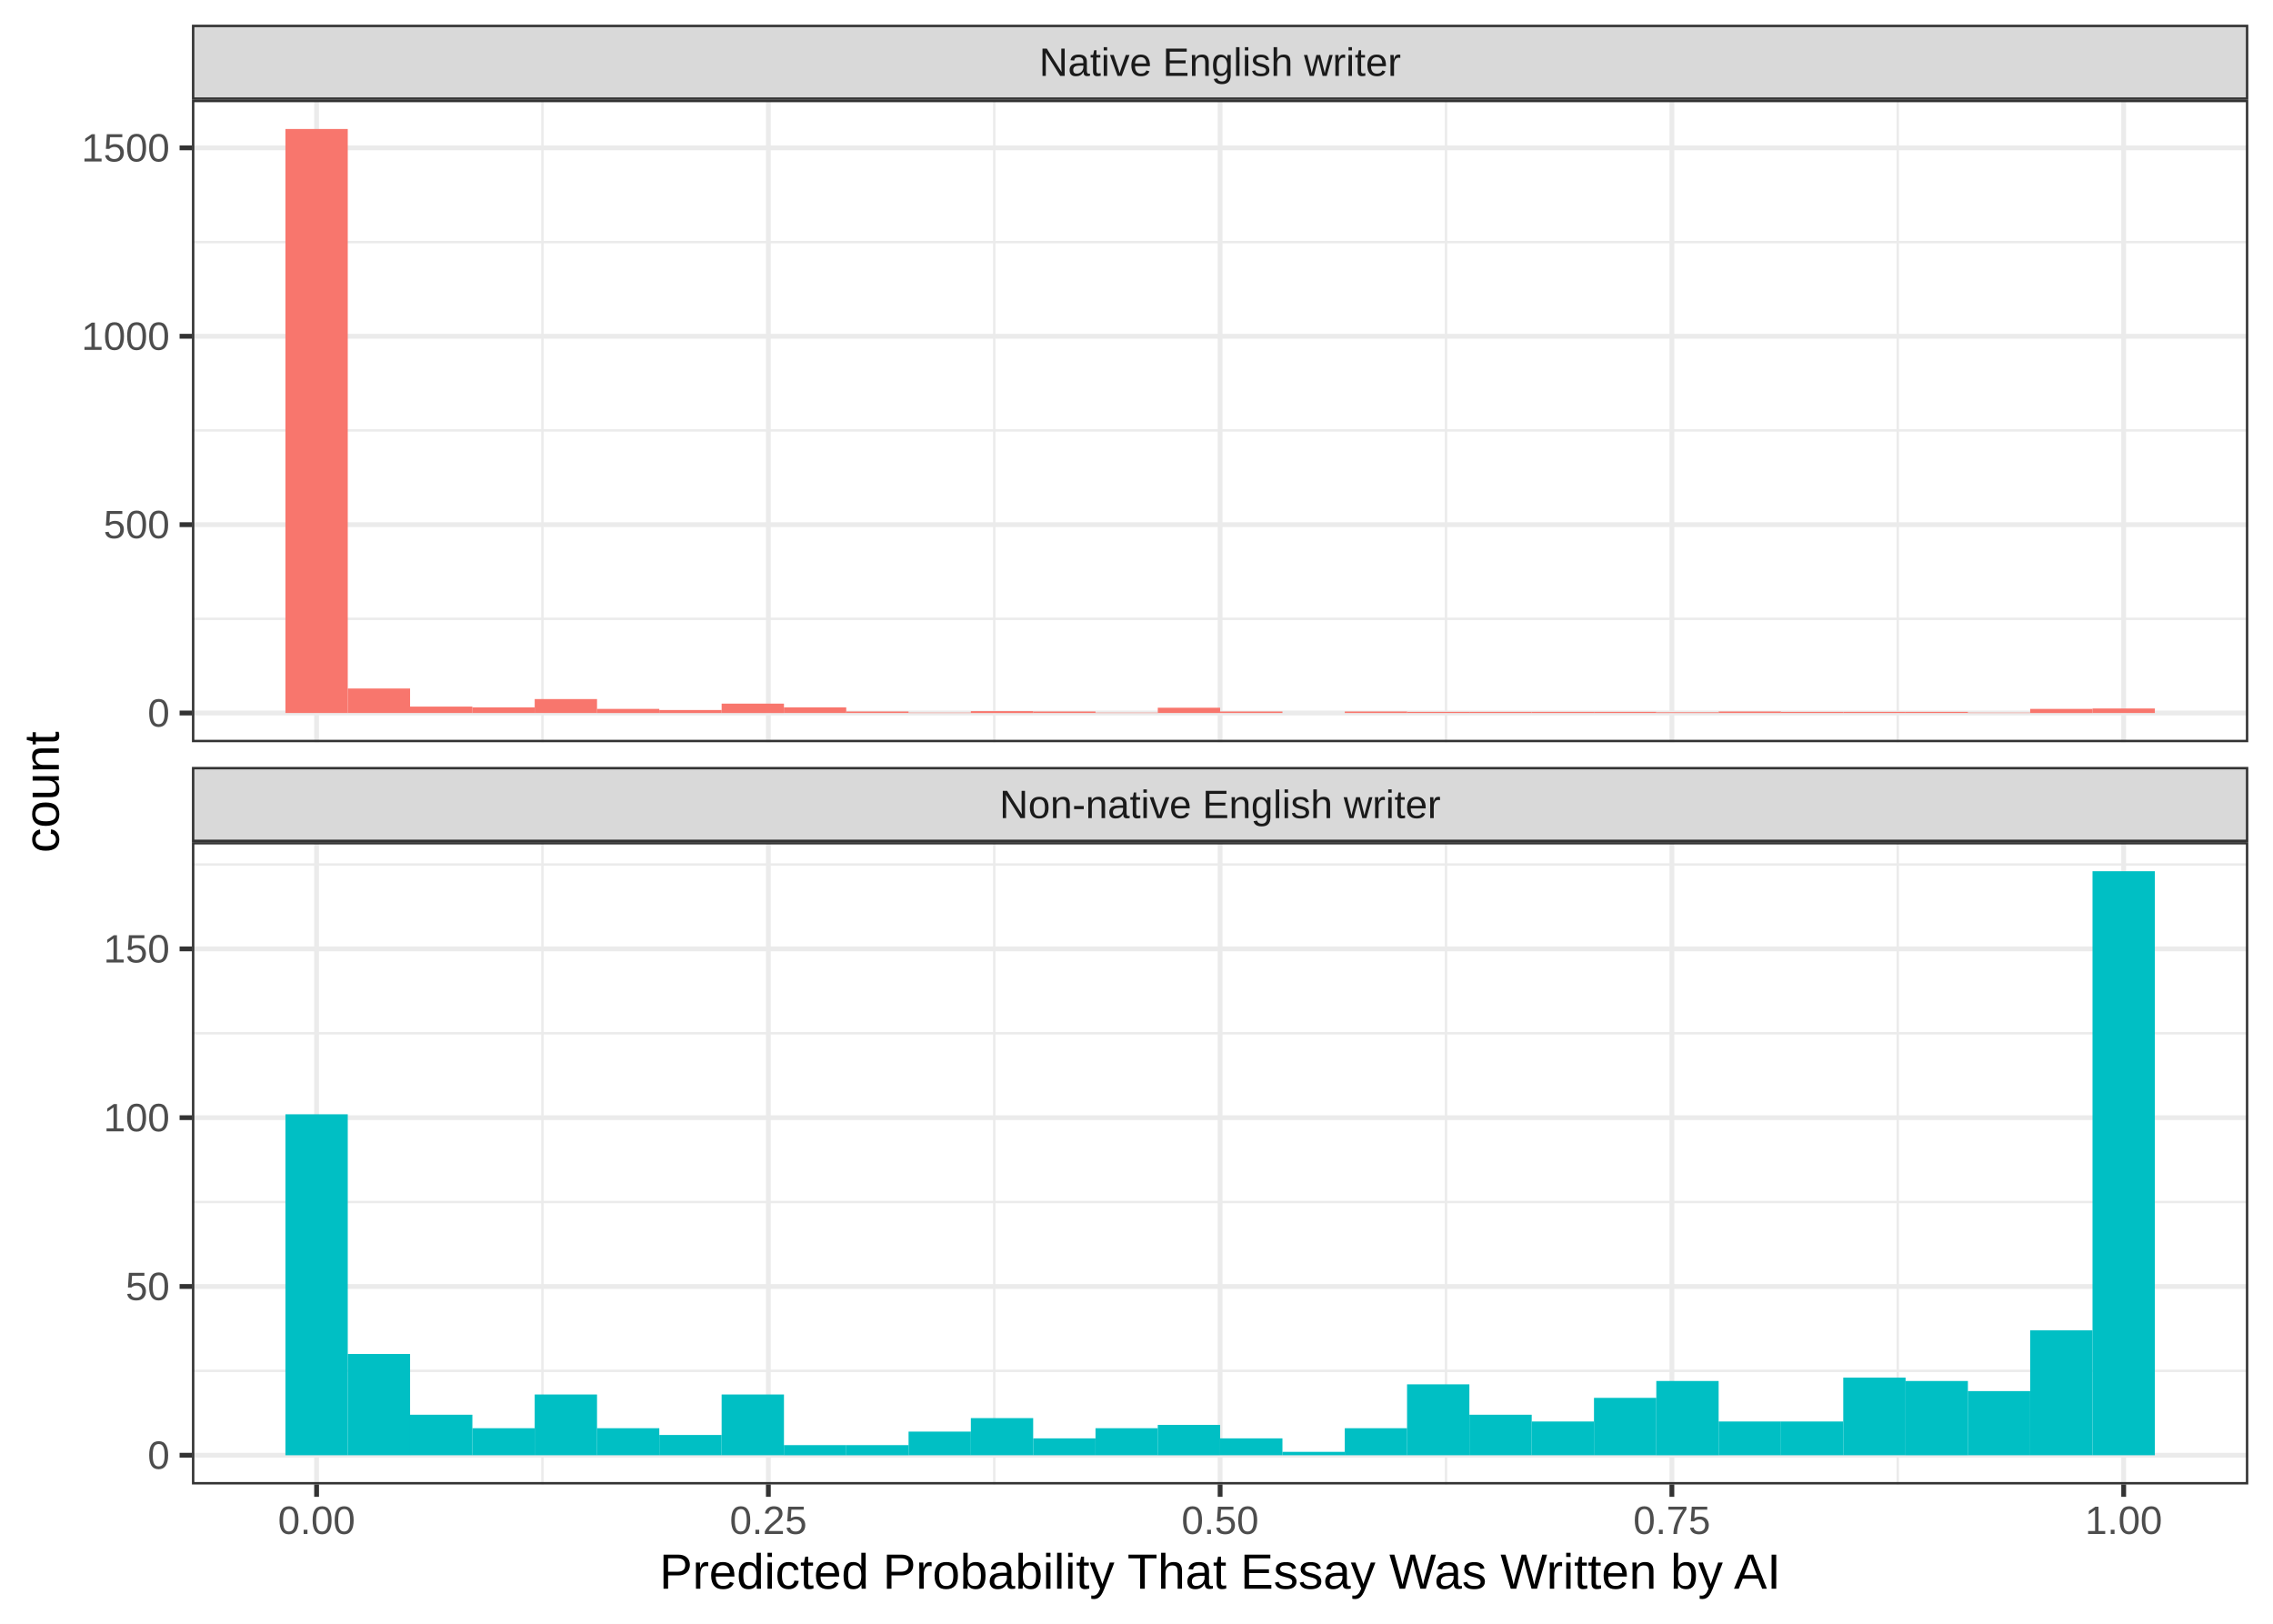
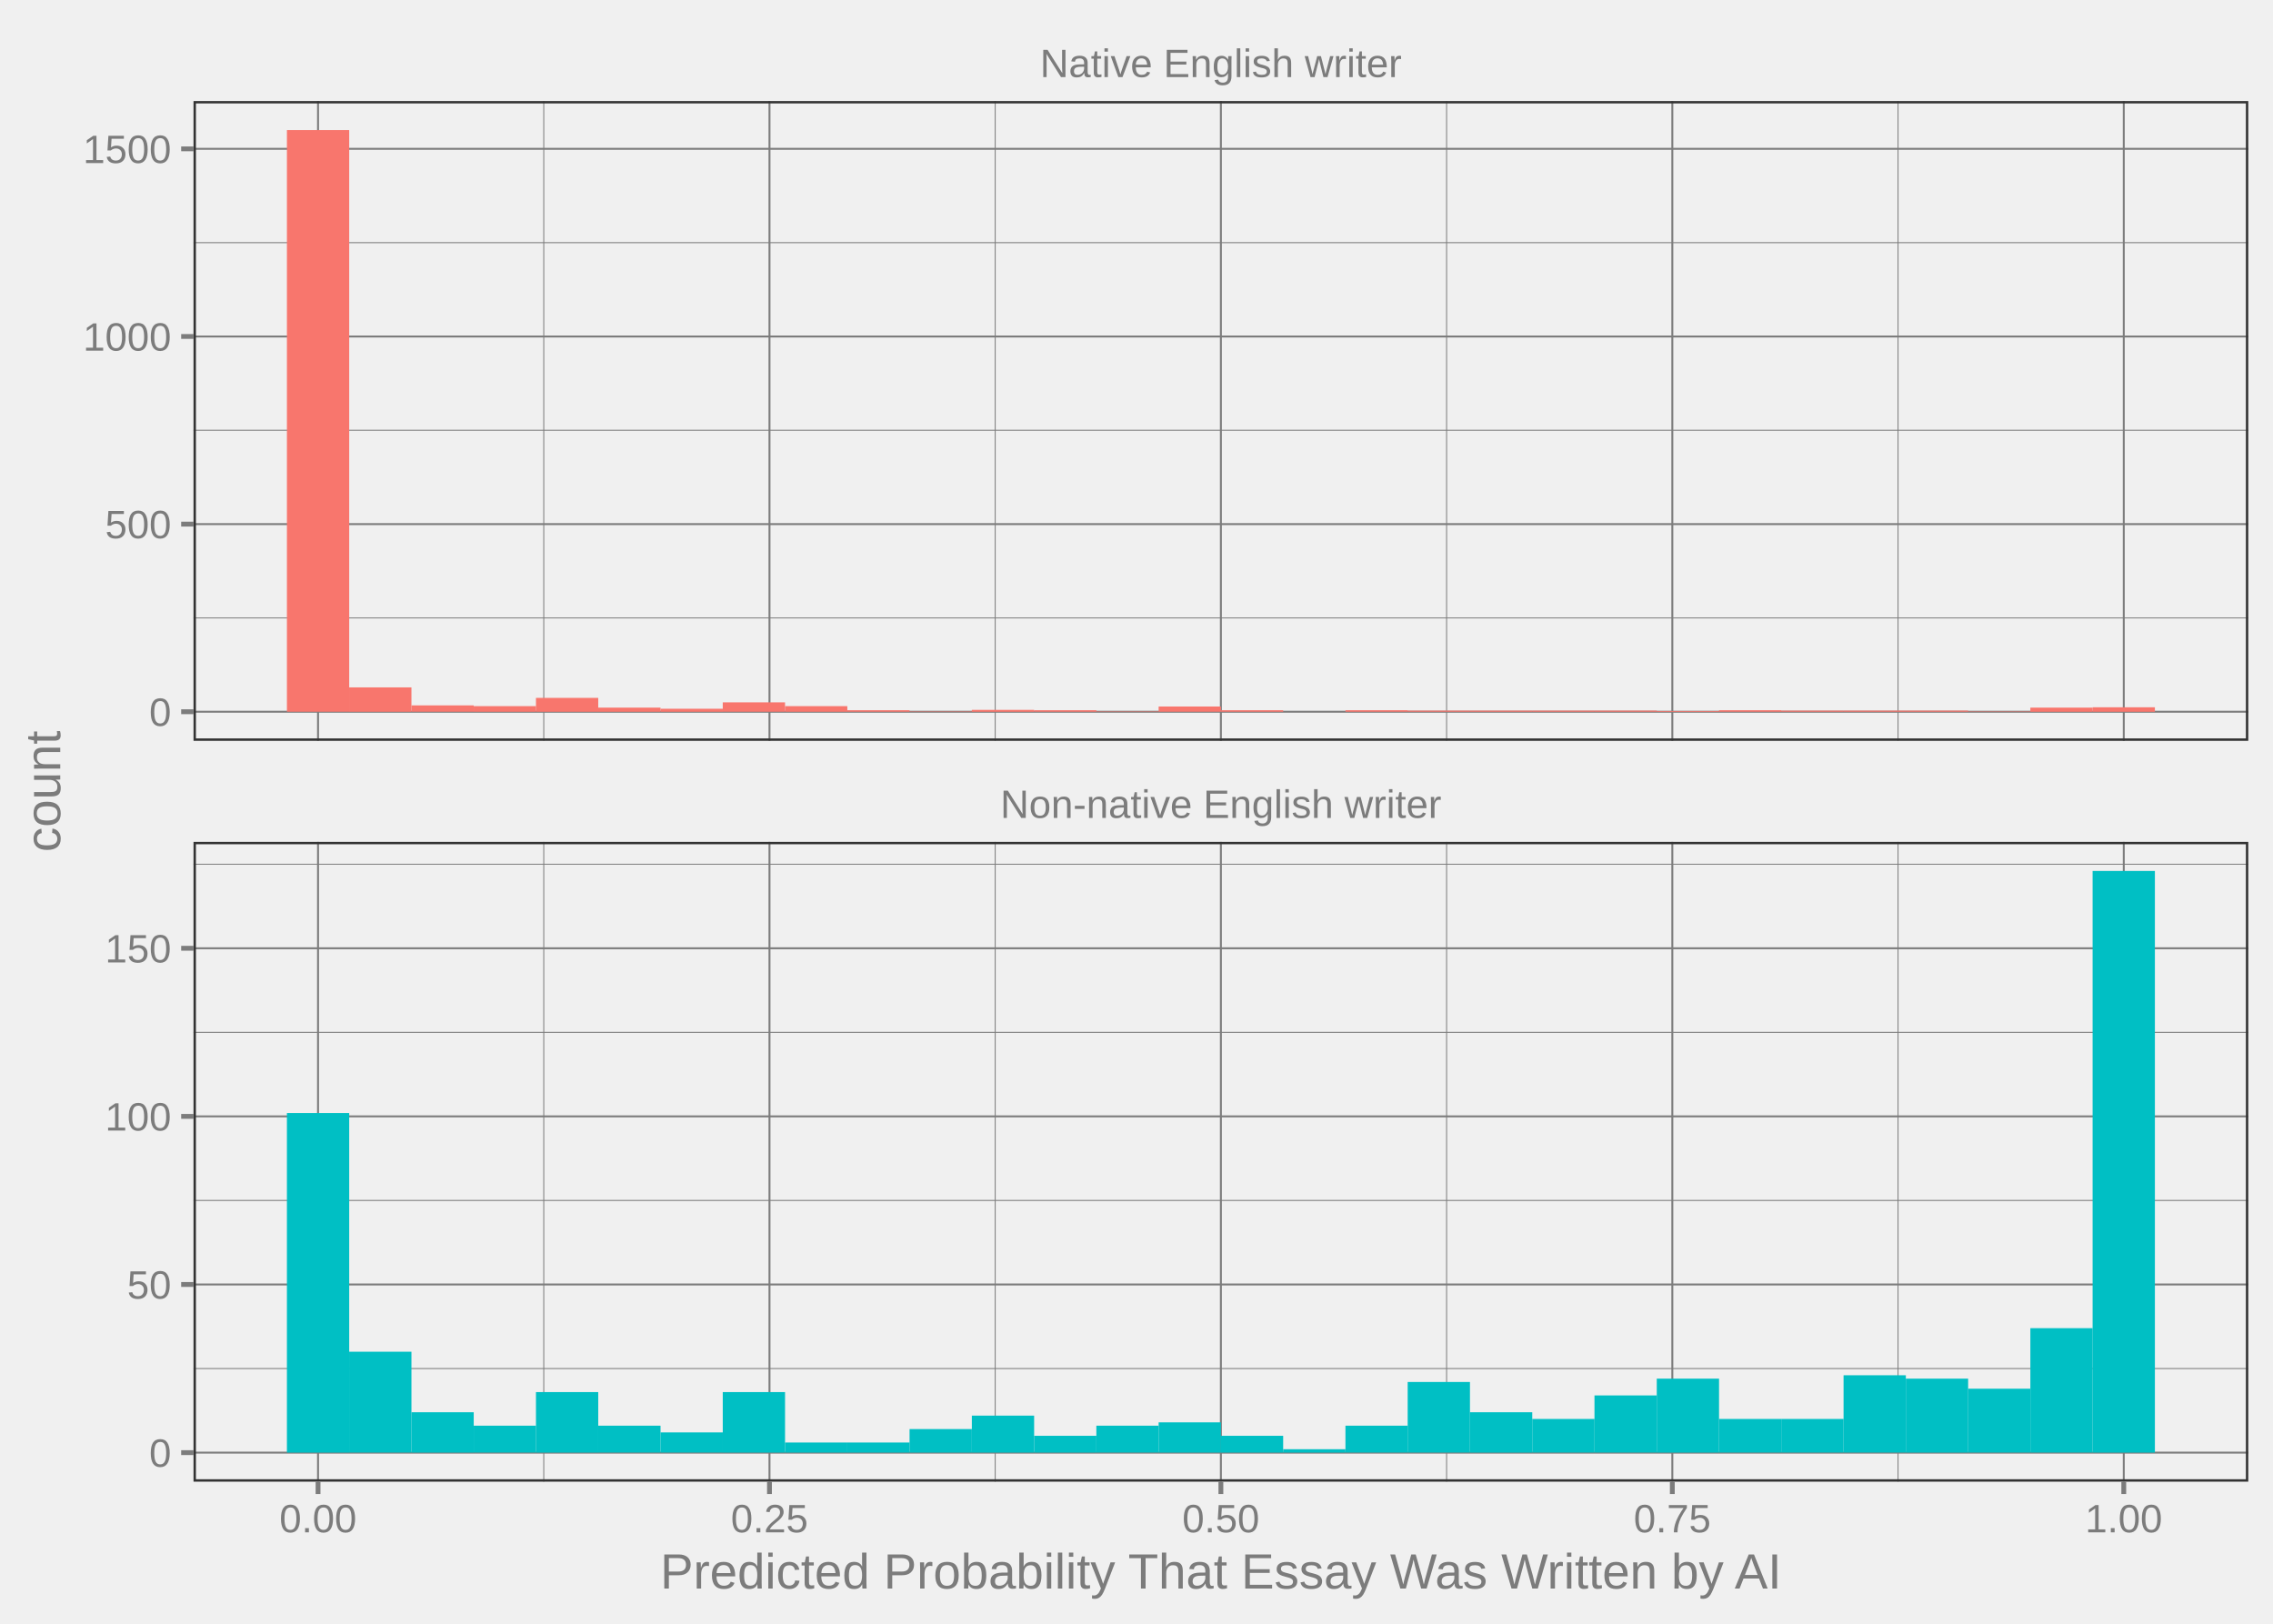
<svg xmlns="http://www.w3.org/2000/svg" width="504.00pt" height="360.00pt" viewBox="0 0 504.00 360.00">
  <g class="svglite">
    <defs>
      <style type="text/css">
    .svglite line, .svglite polyline, .svglite polygon, .svglite path, .svglite rect, .svglite circle {
      fill: none;
      stroke: #000000;
      stroke-linecap: round;
      stroke-linejoin: round;
      stroke-miterlimit: 10.00;
    }
    .svglite text {
      white-space: pre;
    }
    .svglite g.glyphgroup path {
      fill: inherit;
      stroke: none;
    }
  </style>
    </defs>
    <rect width="100%" height="100%" style="stroke: none; fill: none;" />
    <defs>
      <clipPath id="cpMC4wMHw1MDQuMDB8MC4wMHwzNjAuMDA=">
        <rect x="0.00" y="0.00" width="504.00" height="360.00" />
      </clipPath>
    </defs>
    <g clip-path="url(#cpMC4wMHw1MDQuMDB8MC4wMHwzNjAuMDA=)">
-       <rect x="0.00" y="0.00" width="504.00" height="360.00" style="stroke-width: 1.07; stroke: #FFFFFF; fill: #FFFFFF;" />
-     </g>
+ </g>
    <defs>
-       <clipPath id="cpNDIuNTZ8NDk4LjUyfDIyLjEzfDE2NC41Ng==">
-         <rect x="42.56" y="22.13" width="455.96" height="142.43" />
+       <clipPath id="cpNDIuOTF8NDk4LjUyfDIyLjQwfDE2NC4yNQ==">
+         <rect x="42.91" y="22.40" width="455.61" height="141.85" />
      </clipPath>
    </defs>
-     <g clip-path="url(#cpNDIuNTZ8NDk4LjUyfDIyLjEzfDE2NC41Ng==)">
-       <rect x="42.56" y="22.13" width="455.96" height="142.43" style="stroke-width: 1.07; stroke: none; fill: #FFFFFF;" />
-       <polyline points="42.56,137.20 498.52,137.20 " style="stroke-width: 0.53; stroke: #EBEBEB; stroke-linecap: butt;" />
-       <polyline points="42.56,95.43 498.52,95.43 " style="stroke-width: 0.53; stroke: #EBEBEB; stroke-linecap: butt;" />
-       <polyline points="42.56,53.67 498.52,53.67 " style="stroke-width: 0.53; stroke: #EBEBEB; stroke-linecap: butt;" />
-       <polyline points="120.28,164.56 120.28,22.13 " style="stroke-width: 0.53; stroke: #EBEBEB; stroke-linecap: butt;" />
-       <polyline points="220.46,164.56 220.46,22.13 " style="stroke-width: 0.53; stroke: #EBEBEB; stroke-linecap: butt;" />
-       <polyline points="320.63,164.56 320.63,22.13 " style="stroke-width: 0.53; stroke: #EBEBEB; stroke-linecap: butt;" />
-       <polyline points="420.80,164.56 420.80,22.13 " style="stroke-width: 0.53; stroke: #EBEBEB; stroke-linecap: butt;" />
-       <polyline points="42.56,158.08 498.52,158.08 " style="stroke-width: 1.07; stroke: #EBEBEB; stroke-linecap: butt;" />
-       <polyline points="42.56,116.32 498.52,116.32 " style="stroke-width: 1.07; stroke: #EBEBEB; stroke-linecap: butt;" />
-       <polyline points="42.56,74.55 498.52,74.55 " style="stroke-width: 1.07; stroke: #EBEBEB; stroke-linecap: butt;" />
-       <polyline points="42.56,32.78 498.52,32.78 " style="stroke-width: 1.07; stroke: #EBEBEB; stroke-linecap: butt;" />
-       <polyline points="70.20,164.56 70.20,22.13 " style="stroke-width: 1.07; stroke: #EBEBEB; stroke-linecap: butt;" />
-       <polyline points="170.37,164.56 170.37,22.13 " style="stroke-width: 1.07; stroke: #EBEBEB; stroke-linecap: butt;" />
-       <polyline points="270.54,164.56 270.54,22.13 " style="stroke-width: 1.07; stroke: #EBEBEB; stroke-linecap: butt;" />
-       <polyline points="370.71,164.56 370.71,22.13 " style="stroke-width: 1.07; stroke: #EBEBEB; stroke-linecap: butt;" />
-       <polyline points="470.89,164.56 470.89,22.13 " style="stroke-width: 1.07; stroke: #EBEBEB; stroke-linecap: butt;" />
-       <rect x="63.29" y="28.60" width="13.82" height="129.48" style="stroke-width: 1.07; stroke: none; stroke-linecap: butt; stroke-linejoin: miter; fill: #F8766D;" />
-       <rect x="77.11" y="152.65" width="13.82" height="5.43" style="stroke-width: 1.07; stroke: none; stroke-linecap: butt; stroke-linejoin: miter; fill: #F8766D;" />
-       <rect x="90.92" y="156.66" width="13.82" height="1.42" style="stroke-width: 1.07; stroke: none; stroke-linecap: butt; stroke-linejoin: miter; fill: #F8766D;" />
-       <rect x="104.74" y="156.83" width="13.82" height="1.25" style="stroke-width: 1.07; stroke: none; stroke-linecap: butt; stroke-linejoin: miter; fill: #F8766D;" />
-       <rect x="118.56" y="154.99" width="13.82" height="3.09" style="stroke-width: 1.07; stroke: none; stroke-linecap: butt; stroke-linejoin: miter; fill: #F8766D;" />
-       <rect x="132.37" y="157.17" width="13.82" height="0.92" style="stroke-width: 1.07; stroke: none; stroke-linecap: butt; stroke-linejoin: miter; fill: #F8766D;" />
-       <rect x="146.19" y="157.42" width="13.82" height="0.67" style="stroke-width: 1.07; stroke: none; stroke-linecap: butt; stroke-linejoin: miter; fill: #F8766D;" />
-       <rect x="160.01" y="156.00" width="13.82" height="2.09" style="stroke-width: 1.07; stroke: none; stroke-linecap: butt; stroke-linejoin: miter; fill: #F8766D;" />
-       <rect x="173.82" y="156.83" width="13.82" height="1.25" style="stroke-width: 1.07; stroke: none; stroke-linecap: butt; stroke-linejoin: miter; fill: #F8766D;" />
-       <rect x="187.64" y="157.75" width="13.82" height="0.33" style="stroke-width: 1.07; stroke: none; stroke-linecap: butt; stroke-linejoin: miter; fill: #F8766D;" />
-       <rect x="201.46" y="158.00" width="13.82" height="0.084" style="stroke-width: 1.07; stroke: none; stroke-linecap: butt; stroke-linejoin: miter; fill: #F8766D;" />
-       <rect x="215.27" y="157.67" width="13.82" height="0.42" style="stroke-width: 1.07; stroke: none; stroke-linecap: butt; stroke-linejoin: miter; fill: #F8766D;" />
-       <rect x="229.09" y="157.75" width="13.82" height="0.33" style="stroke-width: 1.07; stroke: none; stroke-linecap: butt; stroke-linejoin: miter; fill: #F8766D;" />
-       <rect x="242.91" y="158.00" width="13.82" height="0.084" style="stroke-width: 1.07; stroke: none; stroke-linecap: butt; stroke-linejoin: miter; fill: #F8766D;" />
-       <rect x="256.72" y="156.91" width="13.82" height="1.17" style="stroke-width: 1.07; stroke: none; stroke-linecap: butt; stroke-linejoin: miter; fill: #F8766D;" />
-       <rect x="270.54" y="157.75" width="13.82" height="0.33" style="stroke-width: 1.07; stroke: none; stroke-linecap: butt; stroke-linejoin: miter; fill: #F8766D;" />
-       <rect x="284.36" y="158.08" width="13.82" height="0.00" style="stroke-width: 1.07; stroke: none; stroke-linecap: butt; stroke-linejoin: miter; fill: #F8766D;" />
-       <rect x="298.18" y="157.75" width="13.82" height="0.33" style="stroke-width: 1.07; stroke: none; stroke-linecap: butt; stroke-linejoin: miter; fill: #F8766D;" />
-       <rect x="311.99" y="157.83" width="13.82" height="0.25" style="stroke-width: 1.07; stroke: none; stroke-linecap: butt; stroke-linejoin: miter; fill: #F8766D;" />
-       <rect x="325.81" y="157.83" width="13.82" height="0.25" style="stroke-width: 1.07; stroke: none; stroke-linecap: butt; stroke-linejoin: miter; fill: #F8766D;" />
-       <rect x="339.63" y="157.83" width="13.82" height="0.25" style="stroke-width: 1.07; stroke: none; stroke-linecap: butt; stroke-linejoin: miter; fill: #F8766D;" />
-       <rect x="353.44" y="157.83" width="13.82" height="0.25" style="stroke-width: 1.07; stroke: none; stroke-linecap: butt; stroke-linejoin: miter; fill: #F8766D;" />
-       <rect x="367.26" y="157.92" width="13.82" height="0.17" style="stroke-width: 1.07; stroke: none; stroke-linecap: butt; stroke-linejoin: miter; fill: #F8766D;" />
-       <rect x="381.08" y="157.75" width="13.82" height="0.33" style="stroke-width: 1.07; stroke: none; stroke-linecap: butt; stroke-linejoin: miter; fill: #F8766D;" />
-       <rect x="394.89" y="157.83" width="13.82" height="0.25" style="stroke-width: 1.07; stroke: none; stroke-linecap: butt; stroke-linejoin: miter; fill: #F8766D;" />
-       <rect x="408.71" y="157.83" width="13.82" height="0.25" style="stroke-width: 1.07; stroke: none; stroke-linecap: butt; stroke-linejoin: miter; fill: #F8766D;" />
-       <rect x="422.53" y="157.83" width="13.82" height="0.25" style="stroke-width: 1.07; stroke: none; stroke-linecap: butt; stroke-linejoin: miter; fill: #F8766D;" />
-       <rect x="436.34" y="158.00" width="13.82" height="0.084" style="stroke-width: 1.07; stroke: none; stroke-linecap: butt; stroke-linejoin: miter; fill: #F8766D;" />
-       <rect x="450.16" y="157.17" width="13.82" height="0.92" style="stroke-width: 1.07; stroke: none; stroke-linecap: butt; stroke-linejoin: miter; fill: #F8766D;" />
-       <rect x="463.98" y="157.08" width="13.82" height="1.00" style="stroke-width: 1.07; stroke: none; stroke-linecap: butt; stroke-linejoin: miter; fill: #F8766D;" />
-       <rect x="42.56" y="22.13" width="455.96" height="142.43" style="stroke-width: 1.07; stroke: #333333;" />
+     <g clip-path="url(#cpNDIuOTF8NDk4LjUyfDIyLjQwfDE2NC4yNQ==)">
+       <polyline points="42.91,137.00 498.52,137.00 " style="stroke-width: 0.21; stroke: #7C7C7C; stroke-linecap: butt;" />
+       <polyline points="42.91,95.40 498.52,95.40 " style="stroke-width: 0.21; stroke: #7C7C7C; stroke-linecap: butt;" />
+       <polyline points="42.91,53.80 498.52,53.80 " style="stroke-width: 0.21; stroke: #7C7C7C; stroke-linecap: butt;" />
+       <polyline points="120.57,164.25 120.57,22.40 " style="stroke-width: 0.21; stroke: #7C7C7C; stroke-linecap: butt;" />
+       <polyline points="220.67,164.25 220.67,22.40 " style="stroke-width: 0.21; stroke: #7C7C7C; stroke-linecap: butt;" />
+       <polyline points="320.76,164.25 320.76,22.40 " style="stroke-width: 0.21; stroke: #7C7C7C; stroke-linecap: butt;" />
+       <polyline points="420.86,164.25 420.86,22.40 " style="stroke-width: 0.21; stroke: #7C7C7C; stroke-linecap: butt;" />
+       <polyline points="42.91,157.80 498.52,157.80 " style="stroke-width: 0.43; stroke: #7C7C7C; stroke-linecap: butt;" />
+       <polyline points="42.91,116.20 498.52,116.20 " style="stroke-width: 0.43; stroke: #7C7C7C; stroke-linecap: butt;" />
+       <polyline points="42.91,74.60 498.52,74.60 " style="stroke-width: 0.43; stroke: #7C7C7C; stroke-linecap: butt;" />
+       <polyline points="42.91,33.00 498.52,33.00 " style="stroke-width: 0.43; stroke: #7C7C7C; stroke-linecap: butt;" />
+       <polyline points="70.52,164.25 70.52,22.40 " style="stroke-width: 0.43; stroke: #7C7C7C; stroke-linecap: butt;" />
+       <polyline points="170.62,164.25 170.62,22.40 " style="stroke-width: 0.43; stroke: #7C7C7C; stroke-linecap: butt;" />
+       <polyline points="270.71,164.25 270.71,22.40 " style="stroke-width: 0.43; stroke: #7C7C7C; stroke-linecap: butt;" />
+       <polyline points="370.81,164.25 370.81,22.40 " style="stroke-width: 0.43; stroke: #7C7C7C; stroke-linecap: butt;" />
+       <polyline points="470.91,164.25 470.91,22.40 " style="stroke-width: 0.43; stroke: #7C7C7C; stroke-linecap: butt;" />
+       <rect x="63.62" y="28.84" width="13.81" height="128.96" style="stroke-width: 1.07; stroke: none; stroke-linecap: butt; stroke-linejoin: miter; fill: #F8766D;" />
+       <rect x="77.42" y="152.40" width="13.81" height="5.41" style="stroke-width: 1.07; stroke: none; stroke-linecap: butt; stroke-linejoin: miter; fill: #F8766D;" />
+       <rect x="91.23" y="156.39" width="13.81" height="1.41" style="stroke-width: 1.07; stroke: none; stroke-linecap: butt; stroke-linejoin: miter; fill: #F8766D;" />
+       <rect x="105.04" y="156.56" width="13.81" height="1.25" style="stroke-width: 1.07; stroke: none; stroke-linecap: butt; stroke-linejoin: miter; fill: #F8766D;" />
+       <rect x="118.84" y="154.73" width="13.81" height="3.08" style="stroke-width: 1.07; stroke: none; stroke-linecap: butt; stroke-linejoin: miter; fill: #F8766D;" />
+       <rect x="132.65" y="156.89" width="13.81" height="0.92" style="stroke-width: 1.07; stroke: none; stroke-linecap: butt; stroke-linejoin: miter; fill: #F8766D;" />
+       <rect x="146.46" y="157.14" width="13.81" height="0.67" style="stroke-width: 1.07; stroke: none; stroke-linecap: butt; stroke-linejoin: miter; fill: #F8766D;" />
+       <rect x="160.26" y="155.72" width="13.81" height="2.08" style="stroke-width: 1.07; stroke: none; stroke-linecap: butt; stroke-linejoin: miter; fill: #F8766D;" />
+       <rect x="174.07" y="156.56" width="13.81" height="1.25" style="stroke-width: 1.07; stroke: none; stroke-linecap: butt; stroke-linejoin: miter; fill: #F8766D;" />
+       <rect x="187.88" y="157.47" width="13.81" height="0.33" style="stroke-width: 1.07; stroke: none; stroke-linecap: butt; stroke-linejoin: miter; fill: #F8766D;" />
+       <rect x="201.68" y="157.72" width="13.81" height="0.083" style="stroke-width: 1.07; stroke: none; stroke-linecap: butt; stroke-linejoin: miter; fill: #F8766D;" />
+       <rect x="215.49" y="157.39" width="13.81" height="0.42" style="stroke-width: 1.07; stroke: none; stroke-linecap: butt; stroke-linejoin: miter; fill: #F8766D;" />
+       <rect x="229.30" y="157.47" width="13.81" height="0.33" style="stroke-width: 1.07; stroke: none; stroke-linecap: butt; stroke-linejoin: miter; fill: #F8766D;" />
+       <rect x="243.10" y="157.72" width="13.81" height="0.083" style="stroke-width: 1.07; stroke: none; stroke-linecap: butt; stroke-linejoin: miter; fill: #F8766D;" />
+       <rect x="256.91" y="156.64" width="13.81" height="1.16" style="stroke-width: 1.07; stroke: none; stroke-linecap: butt; stroke-linejoin: miter; fill: #F8766D;" />
+       <rect x="270.71" y="157.47" width="13.81" height="0.33" style="stroke-width: 1.07; stroke: none; stroke-linecap: butt; stroke-linejoin: miter; fill: #F8766D;" />
+       <rect x="284.52" y="157.80" width="13.81" height="0.00" style="stroke-width: 1.07; stroke: none; stroke-linecap: butt; stroke-linejoin: miter; fill: #F8766D;" />
+       <rect x="298.33" y="157.47" width="13.81" height="0.33" style="stroke-width: 1.07; stroke: none; stroke-linecap: butt; stroke-linejoin: miter; fill: #F8766D;" />
+       <rect x="312.13" y="157.55" width="13.81" height="0.25" style="stroke-width: 1.07; stroke: none; stroke-linecap: butt; stroke-linejoin: miter; fill: #F8766D;" />
+       <rect x="325.94" y="157.55" width="13.81" height="0.25" style="stroke-width: 1.07; stroke: none; stroke-linecap: butt; stroke-linejoin: miter; fill: #F8766D;" />
+       <rect x="339.75" y="157.55" width="13.81" height="0.25" style="stroke-width: 1.07; stroke: none; stroke-linecap: butt; stroke-linejoin: miter; fill: #F8766D;" />
+       <rect x="353.55" y="157.55" width="13.81" height="0.25" style="stroke-width: 1.07; stroke: none; stroke-linecap: butt; stroke-linejoin: miter; fill: #F8766D;" />
+       <rect x="367.36" y="157.64" width="13.81" height="0.17" style="stroke-width: 1.07; stroke: none; stroke-linecap: butt; stroke-linejoin: miter; fill: #F8766D;" />
+       <rect x="381.17" y="157.47" width="13.81" height="0.33" style="stroke-width: 1.07; stroke: none; stroke-linecap: butt; stroke-linejoin: miter; fill: #F8766D;" />
+       <rect x="394.97" y="157.55" width="13.81" height="0.25" style="stroke-width: 1.07; stroke: none; stroke-linecap: butt; stroke-linejoin: miter; fill: #F8766D;" />
+       <rect x="408.78" y="157.55" width="13.81" height="0.25" style="stroke-width: 1.07; stroke: none; stroke-linecap: butt; stroke-linejoin: miter; fill: #F8766D;" />
+       <rect x="422.59" y="157.55" width="13.81" height="0.25" style="stroke-width: 1.07; stroke: none; stroke-linecap: butt; stroke-linejoin: miter; fill: #F8766D;" />
+       <rect x="436.39" y="157.72" width="13.81" height="0.083" style="stroke-width: 1.07; stroke: none; stroke-linecap: butt; stroke-linejoin: miter; fill: #F8766D;" />
+       <rect x="450.20" y="156.89" width="13.81" height="0.92" style="stroke-width: 1.07; stroke: none; stroke-linecap: butt; stroke-linejoin: miter; fill: #F8766D;" />
+       <rect x="464.00" y="156.81" width="13.81" height="1.00" style="stroke-width: 1.07; stroke: none; stroke-linecap: butt; stroke-linejoin: miter; fill: #F8766D;" />
+       <rect x="42.91" y="22.40" width="455.61" height="141.85" style="stroke-width: 1.07; stroke: #333333;" />
    </g>
    <g clip-path="url(#cpMC4wMHw1MDQuMDB8MC4wMHwzNjAuMDA=)">
</g>
    <defs>
-       <clipPath id="cpNDIuNTZ8NDk4LjUyfDE4Ni42OXwzMjkuMTI=">
-         <rect x="42.56" y="186.69" width="455.96" height="142.43" />
+       <clipPath id="cpNDIuOTF8NDk4LjUyfDE4Ni42NXwzMjguNTA=">
+         <rect x="42.91" y="186.65" width="455.61" height="141.85" />
      </clipPath>
    </defs>
-     <g clip-path="url(#cpNDIuNTZ8NDk4LjUyfDE4Ni42OXwzMjkuMTI=)">
-       <rect x="42.56" y="186.69" width="455.96" height="142.43" style="stroke-width: 1.07; stroke: none; fill: #FFFFFF;" />
-       <polyline points="42.56,303.93 498.52,303.93 " style="stroke-width: 0.53; stroke: #EBEBEB; stroke-linecap: butt;" />
-       <polyline points="42.56,266.51 498.52,266.51 " style="stroke-width: 0.53; stroke: #EBEBEB; stroke-linecap: butt;" />
-       <polyline points="42.56,229.09 498.52,229.09 " style="stroke-width: 0.53; stroke: #EBEBEB; stroke-linecap: butt;" />
-       <polyline points="42.56,191.67 498.52,191.67 " style="stroke-width: 0.53; stroke: #EBEBEB; stroke-linecap: butt;" />
-       <polyline points="120.28,329.12 120.28,186.69 " style="stroke-width: 0.53; stroke: #EBEBEB; stroke-linecap: butt;" />
-       <polyline points="220.46,329.12 220.46,186.69 " style="stroke-width: 0.53; stroke: #EBEBEB; stroke-linecap: butt;" />
-       <polyline points="320.63,329.12 320.63,186.69 " style="stroke-width: 0.53; stroke: #EBEBEB; stroke-linecap: butt;" />
-       <polyline points="420.80,329.12 420.80,186.69 " style="stroke-width: 0.53; stroke: #EBEBEB; stroke-linecap: butt;" />
-       <polyline points="42.56,322.64 498.52,322.64 " style="stroke-width: 1.07; stroke: #EBEBEB; stroke-linecap: butt;" />
-       <polyline points="42.56,285.22 498.52,285.22 " style="stroke-width: 1.07; stroke: #EBEBEB; stroke-linecap: butt;" />
-       <polyline points="42.56,247.80 498.52,247.80 " style="stroke-width: 1.07; stroke: #EBEBEB; stroke-linecap: butt;" />
-       <polyline points="42.56,210.38 498.52,210.38 " style="stroke-width: 1.07; stroke: #EBEBEB; stroke-linecap: butt;" />
-       <polyline points="70.20,329.12 70.20,186.69 " style="stroke-width: 1.07; stroke: #EBEBEB; stroke-linecap: butt;" />
-       <polyline points="170.37,329.12 170.37,186.69 " style="stroke-width: 1.07; stroke: #EBEBEB; stroke-linecap: butt;" />
-       <polyline points="270.54,329.12 270.54,186.69 " style="stroke-width: 1.07; stroke: #EBEBEB; stroke-linecap: butt;" />
-       <polyline points="370.71,329.12 370.71,186.69 " style="stroke-width: 1.07; stroke: #EBEBEB; stroke-linecap: butt;" />
-       <polyline points="470.89,329.12 470.89,186.69 " style="stroke-width: 1.07; stroke: #EBEBEB; stroke-linecap: butt;" />
-       <rect x="63.29" y="247.05" width="13.82" height="75.59" style="stroke-width: 1.07; stroke: none; stroke-linecap: butt; stroke-linejoin: miter; fill: #00BFC4;" />
-       <rect x="77.11" y="300.19" width="13.82" height="22.45" style="stroke-width: 1.07; stroke: none; stroke-linecap: butt; stroke-linejoin: miter; fill: #00BFC4;" />
-       <rect x="90.92" y="313.66" width="13.82" height="8.98" style="stroke-width: 1.07; stroke: none; stroke-linecap: butt; stroke-linejoin: miter; fill: #00BFC4;" />
-       <rect x="104.74" y="316.65" width="13.82" height="5.99" style="stroke-width: 1.07; stroke: none; stroke-linecap: butt; stroke-linejoin: miter; fill: #00BFC4;" />
-       <rect x="118.56" y="309.17" width="13.82" height="13.47" style="stroke-width: 1.07; stroke: none; stroke-linecap: butt; stroke-linejoin: miter; fill: #00BFC4;" />
-       <rect x="132.37" y="316.65" width="13.82" height="5.99" style="stroke-width: 1.07; stroke: none; stroke-linecap: butt; stroke-linejoin: miter; fill: #00BFC4;" />
-       <rect x="146.19" y="318.15" width="13.82" height="4.49" style="stroke-width: 1.07; stroke: none; stroke-linecap: butt; stroke-linejoin: miter; fill: #00BFC4;" />
-       <rect x="160.01" y="309.17" width="13.82" height="13.47" style="stroke-width: 1.07; stroke: none; stroke-linecap: butt; stroke-linejoin: miter; fill: #00BFC4;" />
-       <rect x="173.82" y="320.40" width="13.82" height="2.25" style="stroke-width: 1.07; stroke: none; stroke-linecap: butt; stroke-linejoin: miter; fill: #00BFC4;" />
-       <rect x="187.64" y="320.40" width="13.82" height="2.25" style="stroke-width: 1.07; stroke: none; stroke-linecap: butt; stroke-linejoin: miter; fill: #00BFC4;" />
-       <rect x="201.46" y="317.40" width="13.82" height="5.24" style="stroke-width: 1.07; stroke: none; stroke-linecap: butt; stroke-linejoin: miter; fill: #00BFC4;" />
-       <rect x="215.27" y="314.41" width="13.82" height="8.23" style="stroke-width: 1.07; stroke: none; stroke-linecap: butt; stroke-linejoin: miter; fill: #00BFC4;" />
-       <rect x="229.09" y="318.90" width="13.82" height="3.74" style="stroke-width: 1.07; stroke: none; stroke-linecap: butt; stroke-linejoin: miter; fill: #00BFC4;" />
-       <rect x="242.91" y="316.65" width="13.82" height="5.99" style="stroke-width: 1.07; stroke: none; stroke-linecap: butt; stroke-linejoin: miter; fill: #00BFC4;" />
-       <rect x="256.72" y="315.91" width="13.82" height="6.74" style="stroke-width: 1.07; stroke: none; stroke-linecap: butt; stroke-linejoin: miter; fill: #00BFC4;" />
-       <rect x="270.54" y="318.90" width="13.82" height="3.74" style="stroke-width: 1.07; stroke: none; stroke-linecap: butt; stroke-linejoin: miter; fill: #00BFC4;" />
-       <rect x="284.36" y="321.89" width="13.82" height="0.75" style="stroke-width: 1.07; stroke: none; stroke-linecap: butt; stroke-linejoin: miter; fill: #00BFC4;" />
-       <rect x="298.18" y="316.65" width="13.82" height="5.99" style="stroke-width: 1.07; stroke: none; stroke-linecap: butt; stroke-linejoin: miter; fill: #00BFC4;" />
-       <rect x="311.99" y="306.92" width="13.82" height="15.72" style="stroke-width: 1.07; stroke: none; stroke-linecap: butt; stroke-linejoin: miter; fill: #00BFC4;" />
-       <rect x="325.81" y="313.66" width="13.82" height="8.98" style="stroke-width: 1.07; stroke: none; stroke-linecap: butt; stroke-linejoin: miter; fill: #00BFC4;" />
-       <rect x="339.63" y="315.16" width="13.82" height="7.48" style="stroke-width: 1.07; stroke: none; stroke-linecap: butt; stroke-linejoin: miter; fill: #00BFC4;" />
-       <rect x="353.44" y="309.92" width="13.82" height="12.72" style="stroke-width: 1.07; stroke: none; stroke-linecap: butt; stroke-linejoin: miter; fill: #00BFC4;" />
-       <rect x="367.26" y="306.18" width="13.82" height="16.47" style="stroke-width: 1.07; stroke: none; stroke-linecap: butt; stroke-linejoin: miter; fill: #00BFC4;" />
-       <rect x="381.08" y="315.16" width="13.82" height="7.48" style="stroke-width: 1.07; stroke: none; stroke-linecap: butt; stroke-linejoin: miter; fill: #00BFC4;" />
-       <rect x="394.89" y="315.16" width="13.82" height="7.48" style="stroke-width: 1.07; stroke: none; stroke-linecap: butt; stroke-linejoin: miter; fill: #00BFC4;" />
-       <rect x="408.71" y="305.43" width="13.82" height="17.21" style="stroke-width: 1.07; stroke: none; stroke-linecap: butt; stroke-linejoin: miter; fill: #00BFC4;" />
-       <rect x="422.53" y="306.18" width="13.82" height="16.47" style="stroke-width: 1.07; stroke: none; stroke-linecap: butt; stroke-linejoin: miter; fill: #00BFC4;" />
-       <rect x="436.34" y="308.42" width="13.82" height="14.22" style="stroke-width: 1.07; stroke: none; stroke-linecap: butt; stroke-linejoin: miter; fill: #00BFC4;" />
-       <rect x="450.16" y="294.95" width="13.82" height="27.69" style="stroke-width: 1.07; stroke: none; stroke-linecap: butt; stroke-linejoin: miter; fill: #00BFC4;" />
-       <rect x="463.98" y="193.16" width="13.82" height="129.48" style="stroke-width: 1.07; stroke: none; stroke-linecap: butt; stroke-linejoin: miter; fill: #00BFC4;" />
-       <rect x="42.56" y="186.69" width="455.96" height="142.43" style="stroke-width: 1.07; stroke: #333333;" />
+     <g clip-path="url(#cpNDIuOTF8NDk4LjUyfDE4Ni42NXwzMjguNTA=)">
+       <polyline points="42.91,303.42 498.52,303.42 " style="stroke-width: 0.21; stroke: #7C7C7C; stroke-linecap: butt;" />
+       <polyline points="42.91,266.15 498.52,266.15 " style="stroke-width: 0.21; stroke: #7C7C7C; stroke-linecap: butt;" />
+       <polyline points="42.91,228.88 498.52,228.88 " style="stroke-width: 0.21; stroke: #7C7C7C; stroke-linecap: butt;" />
+       <polyline points="42.91,191.61 498.52,191.61 " style="stroke-width: 0.21; stroke: #7C7C7C; stroke-linecap: butt;" />
+       <polyline points="120.57,328.50 120.57,186.65 " style="stroke-width: 0.21; stroke: #7C7C7C; stroke-linecap: butt;" />
+       <polyline points="220.67,328.50 220.67,186.65 " style="stroke-width: 0.21; stroke: #7C7C7C; stroke-linecap: butt;" />
+       <polyline points="320.76,328.50 320.76,186.65 " style="stroke-width: 0.21; stroke: #7C7C7C; stroke-linecap: butt;" />
+       <polyline points="420.86,328.50 420.86,186.65 " style="stroke-width: 0.21; stroke: #7C7C7C; stroke-linecap: butt;" />
+       <polyline points="42.91,322.06 498.52,322.06 " style="stroke-width: 0.43; stroke: #7C7C7C; stroke-linecap: butt;" />
+       <polyline points="42.91,284.78 498.52,284.78 " style="stroke-width: 0.43; stroke: #7C7C7C; stroke-linecap: butt;" />
+       <polyline points="42.91,247.51 498.52,247.51 " style="stroke-width: 0.43; stroke: #7C7C7C; stroke-linecap: butt;" />
+       <polyline points="42.91,210.24 498.52,210.24 " style="stroke-width: 0.43; stroke: #7C7C7C; stroke-linecap: butt;" />
+       <polyline points="70.52,328.50 70.52,186.65 " style="stroke-width: 0.43; stroke: #7C7C7C; stroke-linecap: butt;" />
+       <polyline points="170.62,328.50 170.62,186.65 " style="stroke-width: 0.43; stroke: #7C7C7C; stroke-linecap: butt;" />
+       <polyline points="270.71,328.50 270.71,186.65 " style="stroke-width: 0.43; stroke: #7C7C7C; stroke-linecap: butt;" />
+       <polyline points="370.81,328.50 370.81,186.65 " style="stroke-width: 0.43; stroke: #7C7C7C; stroke-linecap: butt;" />
+       <polyline points="470.91,328.50 470.91,186.65 " style="stroke-width: 0.43; stroke: #7C7C7C; stroke-linecap: butt;" />
+       <rect x="63.62" y="246.77" width="13.81" height="75.29" style="stroke-width: 1.07; stroke: none; stroke-linecap: butt; stroke-linejoin: miter; fill: #00BFC4;" />
+       <rect x="77.42" y="299.69" width="13.81" height="22.36" style="stroke-width: 1.07; stroke: none; stroke-linecap: butt; stroke-linejoin: miter; fill: #00BFC4;" />
+       <rect x="91.23" y="313.11" width="13.81" height="8.95" style="stroke-width: 1.07; stroke: none; stroke-linecap: butt; stroke-linejoin: miter; fill: #00BFC4;" />
+       <rect x="105.04" y="316.09" width="13.81" height="5.96" style="stroke-width: 1.07; stroke: none; stroke-linecap: butt; stroke-linejoin: miter; fill: #00BFC4;" />
+       <rect x="118.84" y="308.64" width="13.81" height="13.42" style="stroke-width: 1.07; stroke: none; stroke-linecap: butt; stroke-linejoin: miter; fill: #00BFC4;" />
+       <rect x="132.65" y="316.09" width="13.81" height="5.96" style="stroke-width: 1.07; stroke: none; stroke-linecap: butt; stroke-linejoin: miter; fill: #00BFC4;" />
+       <rect x="146.46" y="317.58" width="13.81" height="4.47" style="stroke-width: 1.07; stroke: none; stroke-linecap: butt; stroke-linejoin: miter; fill: #00BFC4;" />
+       <rect x="160.26" y="308.64" width="13.81" height="13.42" style="stroke-width: 1.07; stroke: none; stroke-linecap: butt; stroke-linejoin: miter; fill: #00BFC4;" />
+       <rect x="174.07" y="319.82" width="13.81" height="2.24" style="stroke-width: 1.07; stroke: none; stroke-linecap: butt; stroke-linejoin: miter; fill: #00BFC4;" />
+       <rect x="187.88" y="319.82" width="13.81" height="2.24" style="stroke-width: 1.07; stroke: none; stroke-linecap: butt; stroke-linejoin: miter; fill: #00BFC4;" />
+       <rect x="201.68" y="316.84" width="13.81" height="5.22" style="stroke-width: 1.07; stroke: none; stroke-linecap: butt; stroke-linejoin: miter; fill: #00BFC4;" />
+       <rect x="215.49" y="313.86" width="13.81" height="8.20" style="stroke-width: 1.07; stroke: none; stroke-linecap: butt; stroke-linejoin: miter; fill: #00BFC4;" />
+       <rect x="229.30" y="318.33" width="13.81" height="3.73" style="stroke-width: 1.07; stroke: none; stroke-linecap: butt; stroke-linejoin: miter; fill: #00BFC4;" />
+       <rect x="243.10" y="316.09" width="13.81" height="5.96" style="stroke-width: 1.07; stroke: none; stroke-linecap: butt; stroke-linejoin: miter; fill: #00BFC4;" />
+       <rect x="256.91" y="315.35" width="13.81" height="6.71" style="stroke-width: 1.07; stroke: none; stroke-linecap: butt; stroke-linejoin: miter; fill: #00BFC4;" />
+       <rect x="270.71" y="318.33" width="13.81" height="3.73" style="stroke-width: 1.07; stroke: none; stroke-linecap: butt; stroke-linejoin: miter; fill: #00BFC4;" />
+       <rect x="284.52" y="321.31" width="13.81" height="0.75" style="stroke-width: 1.07; stroke: none; stroke-linecap: butt; stroke-linejoin: miter; fill: #00BFC4;" />
+       <rect x="298.33" y="316.09" width="13.81" height="5.96" style="stroke-width: 1.07; stroke: none; stroke-linecap: butt; stroke-linejoin: miter; fill: #00BFC4;" />
+       <rect x="312.13" y="306.40" width="13.81" height="15.65" style="stroke-width: 1.07; stroke: none; stroke-linecap: butt; stroke-linejoin: miter; fill: #00BFC4;" />
+       <rect x="325.94" y="313.11" width="13.81" height="8.95" style="stroke-width: 1.07; stroke: none; stroke-linecap: butt; stroke-linejoin: miter; fill: #00BFC4;" />
+       <rect x="339.75" y="314.60" width="13.81" height="7.45" style="stroke-width: 1.07; stroke: none; stroke-linecap: butt; stroke-linejoin: miter; fill: #00BFC4;" />
+       <rect x="353.55" y="309.38" width="13.81" height="12.67" style="stroke-width: 1.07; stroke: none; stroke-linecap: butt; stroke-linejoin: miter; fill: #00BFC4;" />
+       <rect x="367.36" y="305.66" width="13.81" height="16.40" style="stroke-width: 1.07; stroke: none; stroke-linecap: butt; stroke-linejoin: miter; fill: #00BFC4;" />
+       <rect x="381.17" y="314.60" width="13.81" height="7.45" style="stroke-width: 1.07; stroke: none; stroke-linecap: butt; stroke-linejoin: miter; fill: #00BFC4;" />
+       <rect x="394.97" y="314.60" width="13.81" height="7.45" style="stroke-width: 1.07; stroke: none; stroke-linecap: butt; stroke-linejoin: miter; fill: #00BFC4;" />
+       <rect x="408.78" y="304.91" width="13.81" height="17.14" style="stroke-width: 1.07; stroke: none; stroke-linecap: butt; stroke-linejoin: miter; fill: #00BFC4;" />
+       <rect x="422.59" y="305.66" width="13.81" height="16.40" style="stroke-width: 1.07; stroke: none; stroke-linecap: butt; stroke-linejoin: miter; fill: #00BFC4;" />
+       <rect x="436.39" y="307.89" width="13.81" height="14.16" style="stroke-width: 1.07; stroke: none; stroke-linecap: butt; stroke-linejoin: miter; fill: #00BFC4;" />
+       <rect x="450.20" y="294.47" width="13.81" height="27.58" style="stroke-width: 1.07; stroke: none; stroke-linecap: butt; stroke-linejoin: miter; fill: #00BFC4;" />
+       <rect x="464.00" y="193.10" width="13.81" height="128.96" style="stroke-width: 1.07; stroke: none; stroke-linecap: butt; stroke-linejoin: miter; fill: #00BFC4;" />
+       <rect x="42.91" y="186.65" width="455.61" height="141.85" style="stroke-width: 1.07; stroke: #333333;" />
    </g>
    <g clip-path="url(#cpMC4wMHw1MDQuMDB8MC4wMHwzNjAuMDA=)">
</g>
    <defs>
-       <clipPath id="cpNDIuNTZ8NDk4LjUyfDE3MC4wNHwxODYuNjk=">
-         <rect x="42.56" y="170.04" width="455.96" height="16.65" />
+       <clipPath id="cpNDIuOTF8NDk4LjUyfDE2OS43M3wxODYuNjU=">
+         <rect x="42.91" y="169.73" width="455.61" height="16.92" />
      </clipPath>
    </defs>
-     <g clip-path="url(#cpNDIuNTZ8NDk4LjUyfDE3MC4wNHwxODYuNjk=)">
-       <rect x="42.56" y="170.04" width="455.96" height="16.65" style="stroke-width: 1.07; stroke: #333333; fill: #D9D9D9;" />
-       <text x="270.54" y="181.39" text-anchor="middle" style="font-size: 8.80px;fill: #1A1A1A; font-family: &quot;Liberation Sans&quot;;" textLength="97.75px" lengthAdjust="spacingAndGlyphs">Non-native English writer</text>
+     <g clip-path="url(#cpNDIuOTF8NDk4LjUyfDE2OS43M3wxODYuNjU=)">
+       <text x="270.71" y="181.34" text-anchor="middle" style="font-size: 8.80px;fill: #7C7C7C; font-family: &quot;Arial&quot;;" textLength="97.75px" lengthAdjust="spacingAndGlyphs">Non-native English writer</text>
    </g>
    <g clip-path="url(#cpMC4wMHw1MDQuMDB8MC4wMHwzNjAuMDA=)">
</g>
    <defs>
-       <clipPath id="cpNDIuNTZ8NDk4LjUyfDUuNDh8MjIuMTM=">
-         <rect x="42.56" y="5.48" width="455.96" height="16.65" />
+       <clipPath id="cpNDIuOTF8NDk4LjUyfDUuNDh8MjIuNDA=">
+         <rect x="42.91" y="5.48" width="455.61" height="16.92" />
      </clipPath>
    </defs>
-     <g clip-path="url(#cpNDIuNTZ8NDk4LjUyfDUuNDh8MjIuMTM=)">
-       <rect x="42.56" y="5.48" width="455.96" height="16.65" style="stroke-width: 1.07; stroke: #333333; fill: #D9D9D9;" />
-       <text x="270.54" y="16.83" text-anchor="middle" style="font-size: 8.80px;fill: #1A1A1A; font-family: &quot;Liberation Sans&quot;;" textLength="80.16px" lengthAdjust="spacingAndGlyphs">Native English writer</text>
+     <g clip-path="url(#cpNDIuOTF8NDk4LjUyfDUuNDh8MjIuNDA=)">
+       <text x="270.71" y="17.09" text-anchor="middle" style="font-size: 8.80px;fill: #7C7C7C; font-family: &quot;Arial&quot;;" textLength="80.16px" lengthAdjust="spacingAndGlyphs">Native English writer</text>
    </g>
    <g clip-path="url(#cpMC4wMHw1MDQuMDB8MC4wMHwzNjAuMDA=)">
-       <polyline points="70.20,331.86 70.20,329.12 " style="stroke-width: 1.07; stroke: #333333; stroke-linecap: butt;" />
-       <polyline points="170.37,331.86 170.37,329.12 " style="stroke-width: 1.07; stroke: #333333; stroke-linecap: butt;" />
-       <polyline points="270.54,331.86 270.54,329.12 " style="stroke-width: 1.07; stroke: #333333; stroke-linecap: butt;" />
-       <polyline points="370.71,331.86 370.71,329.12 " style="stroke-width: 1.07; stroke: #333333; stroke-linecap: butt;" />
-       <polyline points="470.89,331.86 470.89,329.12 " style="stroke-width: 1.07; stroke: #333333; stroke-linecap: butt;" />
-       <text x="70.20" y="340.10" text-anchor="middle" style="font-size: 8.80px;fill: #4D4D4D; font-family: &quot;Liberation Sans&quot;;" textLength="17.11px" lengthAdjust="spacingAndGlyphs">0.00</text>
-       <text x="170.37" y="340.10" text-anchor="middle" style="font-size: 8.80px;fill: #4D4D4D; font-family: &quot;Liberation Sans&quot;;" textLength="17.11px" lengthAdjust="spacingAndGlyphs">0.25</text>
-       <text x="270.54" y="340.10" text-anchor="middle" style="font-size: 8.80px;fill: #4D4D4D; font-family: &quot;Liberation Sans&quot;;" textLength="17.11px" lengthAdjust="spacingAndGlyphs">0.50</text>
-       <text x="370.71" y="340.10" text-anchor="middle" style="font-size: 8.80px;fill: #4D4D4D; font-family: &quot;Liberation Sans&quot;;" textLength="17.11px" lengthAdjust="spacingAndGlyphs">0.75</text>
-       <text x="470.89" y="340.10" text-anchor="middle" style="font-size: 8.80px;fill: #4D4D4D; font-family: &quot;Liberation Sans&quot;;" textLength="17.11px" lengthAdjust="spacingAndGlyphs">1.00</text>
-       <text x="37.63" y="161.11" text-anchor="end" style="font-size: 8.80px;fill: #4D4D4D; font-family: &quot;Liberation Sans&quot;;" textLength="4.89px" lengthAdjust="spacingAndGlyphs">0</text>
-       <text x="37.63" y="119.34" text-anchor="end" style="font-size: 8.80px;fill: #4D4D4D; font-family: &quot;Liberation Sans&quot;;" textLength="14.67px" lengthAdjust="spacingAndGlyphs">500</text>
-       <text x="37.63" y="77.58" text-anchor="end" style="font-size: 8.80px;fill: #4D4D4D; font-family: &quot;Liberation Sans&quot;;" textLength="19.56px" lengthAdjust="spacingAndGlyphs">1000</text>
-       <text x="37.63" y="35.81" text-anchor="end" style="font-size: 8.80px;fill: #4D4D4D; font-family: &quot;Liberation Sans&quot;;" textLength="19.56px" lengthAdjust="spacingAndGlyphs">1500</text>
-       <polyline points="39.82,158.08 42.56,158.08 " style="stroke-width: 1.07; stroke: #333333; stroke-linecap: butt;" />
-       <polyline points="39.82,116.32 42.56,116.32 " style="stroke-width: 1.07; stroke: #333333; stroke-linecap: butt;" />
-       <polyline points="39.82,74.55 42.56,74.55 " style="stroke-width: 1.07; stroke: #333333; stroke-linecap: butt;" />
-       <polyline points="39.82,32.78 42.56,32.78 " style="stroke-width: 1.07; stroke: #333333; stroke-linecap: butt;" />
-       <text x="37.63" y="325.67" text-anchor="end" style="font-size: 8.80px;fill: #4D4D4D; font-family: &quot;Liberation Sans&quot;;" textLength="4.89px" lengthAdjust="spacingAndGlyphs">0</text>
-       <text x="37.63" y="288.25" text-anchor="end" style="font-size: 8.80px;fill: #4D4D4D; font-family: &quot;Liberation Sans&quot;;" textLength="9.78px" lengthAdjust="spacingAndGlyphs">50</text>
-       <text x="37.63" y="250.83" text-anchor="end" style="font-size: 8.80px;fill: #4D4D4D; font-family: &quot;Liberation Sans&quot;;" textLength="14.67px" lengthAdjust="spacingAndGlyphs">100</text>
-       <text x="37.63" y="213.40" text-anchor="end" style="font-size: 8.80px;fill: #4D4D4D; font-family: &quot;Liberation Sans&quot;;" textLength="14.67px" lengthAdjust="spacingAndGlyphs">150</text>
-       <polyline points="39.82,322.64 42.56,322.64 " style="stroke-width: 1.07; stroke: #333333; stroke-linecap: butt;" />
-       <polyline points="39.82,285.22 42.56,285.22 " style="stroke-width: 1.07; stroke: #333333; stroke-linecap: butt;" />
-       <polyline points="39.82,247.80 42.56,247.80 " style="stroke-width: 1.07; stroke: #333333; stroke-linecap: butt;" />
-       <polyline points="39.82,210.38 42.56,210.38 " style="stroke-width: 1.07; stroke: #333333; stroke-linecap: butt;" />
-       <text x="270.54" y="352.24" text-anchor="middle" style="font-size: 11.00px; font-family: &quot;Liberation Sans&quot;;" textLength="248.77px" lengthAdjust="spacingAndGlyphs">Predicted Probability That Essay Was Written by AI</text>
-       <text transform="translate(13.05,175.62) rotate(-90)" text-anchor="middle" style="font-size: 11.00px; font-family: &quot;Liberation Sans&quot;;" textLength="26.94px" lengthAdjust="spacingAndGlyphs">count</text>
+       <polyline points="70.52,331.24 70.52,328.50 " style="stroke-width: 1.07; stroke: #7C7C7C; stroke-linecap: butt;" />
+       <polyline points="170.62,331.24 170.62,328.50 " style="stroke-width: 1.07; stroke: #7C7C7C; stroke-linecap: butt;" />
+       <polyline points="270.71,331.24 270.71,328.50 " style="stroke-width: 1.07; stroke: #7C7C7C; stroke-linecap: butt;" />
+       <polyline points="370.81,331.24 370.81,328.50 " style="stroke-width: 1.07; stroke: #7C7C7C; stroke-linecap: butt;" />
+       <polyline points="470.91,331.24 470.91,328.50 " style="stroke-width: 1.07; stroke: #7C7C7C; stroke-linecap: butt;" />
+       <text x="70.52" y="339.74" text-anchor="middle" style="font-size: 8.80px;fill: #7C7C7C; font-family: &quot;Arial&quot;;" textLength="17.11px" lengthAdjust="spacingAndGlyphs">0.00</text>
+       <text x="170.62" y="339.74" text-anchor="middle" style="font-size: 8.80px;fill: #7C7C7C; font-family: &quot;Arial&quot;;" textLength="17.11px" lengthAdjust="spacingAndGlyphs">0.25</text>
+       <text x="270.71" y="339.74" text-anchor="middle" style="font-size: 8.80px;fill: #7C7C7C; font-family: &quot;Arial&quot;;" textLength="17.11px" lengthAdjust="spacingAndGlyphs">0.50</text>
+       <text x="370.81" y="339.74" text-anchor="middle" style="font-size: 8.80px;fill: #7C7C7C; font-family: &quot;Arial&quot;;" textLength="17.11px" lengthAdjust="spacingAndGlyphs">0.75</text>
+       <text x="470.91" y="339.74" text-anchor="middle" style="font-size: 8.80px;fill: #7C7C7C; font-family: &quot;Arial&quot;;" textLength="17.11px" lengthAdjust="spacingAndGlyphs">1.00</text>
+       <text x="37.98" y="160.95" text-anchor="end" style="font-size: 8.80px;fill: #7C7C7C; font-family: &quot;Arial&quot;;" textLength="4.89px" lengthAdjust="spacingAndGlyphs">0</text>
+       <text x="37.98" y="119.35" text-anchor="end" style="font-size: 8.80px;fill: #7C7C7C; font-family: &quot;Arial&quot;;" textLength="14.67px" lengthAdjust="spacingAndGlyphs">500</text>
+       <text x="37.98" y="77.75" text-anchor="end" style="font-size: 8.80px;fill: #7C7C7C; font-family: &quot;Arial&quot;;" textLength="19.56px" lengthAdjust="spacingAndGlyphs">1000</text>
+       <text x="37.98" y="36.15" text-anchor="end" style="font-size: 8.80px;fill: #7C7C7C; font-family: &quot;Arial&quot;;" textLength="19.56px" lengthAdjust="spacingAndGlyphs">1500</text>
+       <polyline points="40.17,157.80 42.91,157.80 " style="stroke-width: 1.07; stroke: #7C7C7C; stroke-linecap: butt;" />
+       <polyline points="40.17,116.20 42.91,116.20 " style="stroke-width: 1.07; stroke: #7C7C7C; stroke-linecap: butt;" />
+       <polyline points="40.17,74.60 42.91,74.60 " style="stroke-width: 1.07; stroke: #7C7C7C; stroke-linecap: butt;" />
+       <polyline points="40.17,33.00 42.91,33.00 " style="stroke-width: 1.07; stroke: #7C7C7C; stroke-linecap: butt;" />
+       <text x="37.98" y="325.21" text-anchor="end" style="font-size: 8.80px;fill: #7C7C7C; font-family: &quot;Arial&quot;;" textLength="4.89px" lengthAdjust="spacingAndGlyphs">0</text>
+       <text x="37.98" y="287.93" text-anchor="end" style="font-size: 8.80px;fill: #7C7C7C; font-family: &quot;Arial&quot;;" textLength="9.78px" lengthAdjust="spacingAndGlyphs">50</text>
+       <text x="37.98" y="250.66" text-anchor="end" style="font-size: 8.80px;fill: #7C7C7C; font-family: &quot;Arial&quot;;" textLength="14.67px" lengthAdjust="spacingAndGlyphs">100</text>
+       <text x="37.98" y="213.39" text-anchor="end" style="font-size: 8.80px;fill: #7C7C7C; font-family: &quot;Arial&quot;;" textLength="14.67px" lengthAdjust="spacingAndGlyphs">150</text>
+       <polyline points="40.17,322.06 42.91,322.06 " style="stroke-width: 1.07; stroke: #7C7C7C; stroke-linecap: butt;" />
+       <polyline points="40.17,284.78 42.91,284.78 " style="stroke-width: 1.07; stroke: #7C7C7C; stroke-linecap: butt;" />
+       <polyline points="40.17,247.51 42.91,247.51 " style="stroke-width: 1.07; stroke: #7C7C7C; stroke-linecap: butt;" />
+       <polyline points="40.17,210.24 42.91,210.24 " style="stroke-width: 1.07; stroke: #7C7C7C; stroke-linecap: butt;" />
+       <text x="270.71" y="352.20" text-anchor="middle" style="font-size: 11.00px;fill: #7C7C7C; font-family: &quot;Arial&quot;;" textLength="248.77px" lengthAdjust="spacingAndGlyphs">Predicted Probability That Essay Was Written by AI</text>
+       <text transform="translate(13.36,175.45) rotate(-90)" text-anchor="middle" style="font-size: 11.00px;fill: #7C7C7C; font-family: &quot;Arial&quot;;" textLength="26.94px" lengthAdjust="spacingAndGlyphs">count</text>
    </g>
  </g>
</svg>
